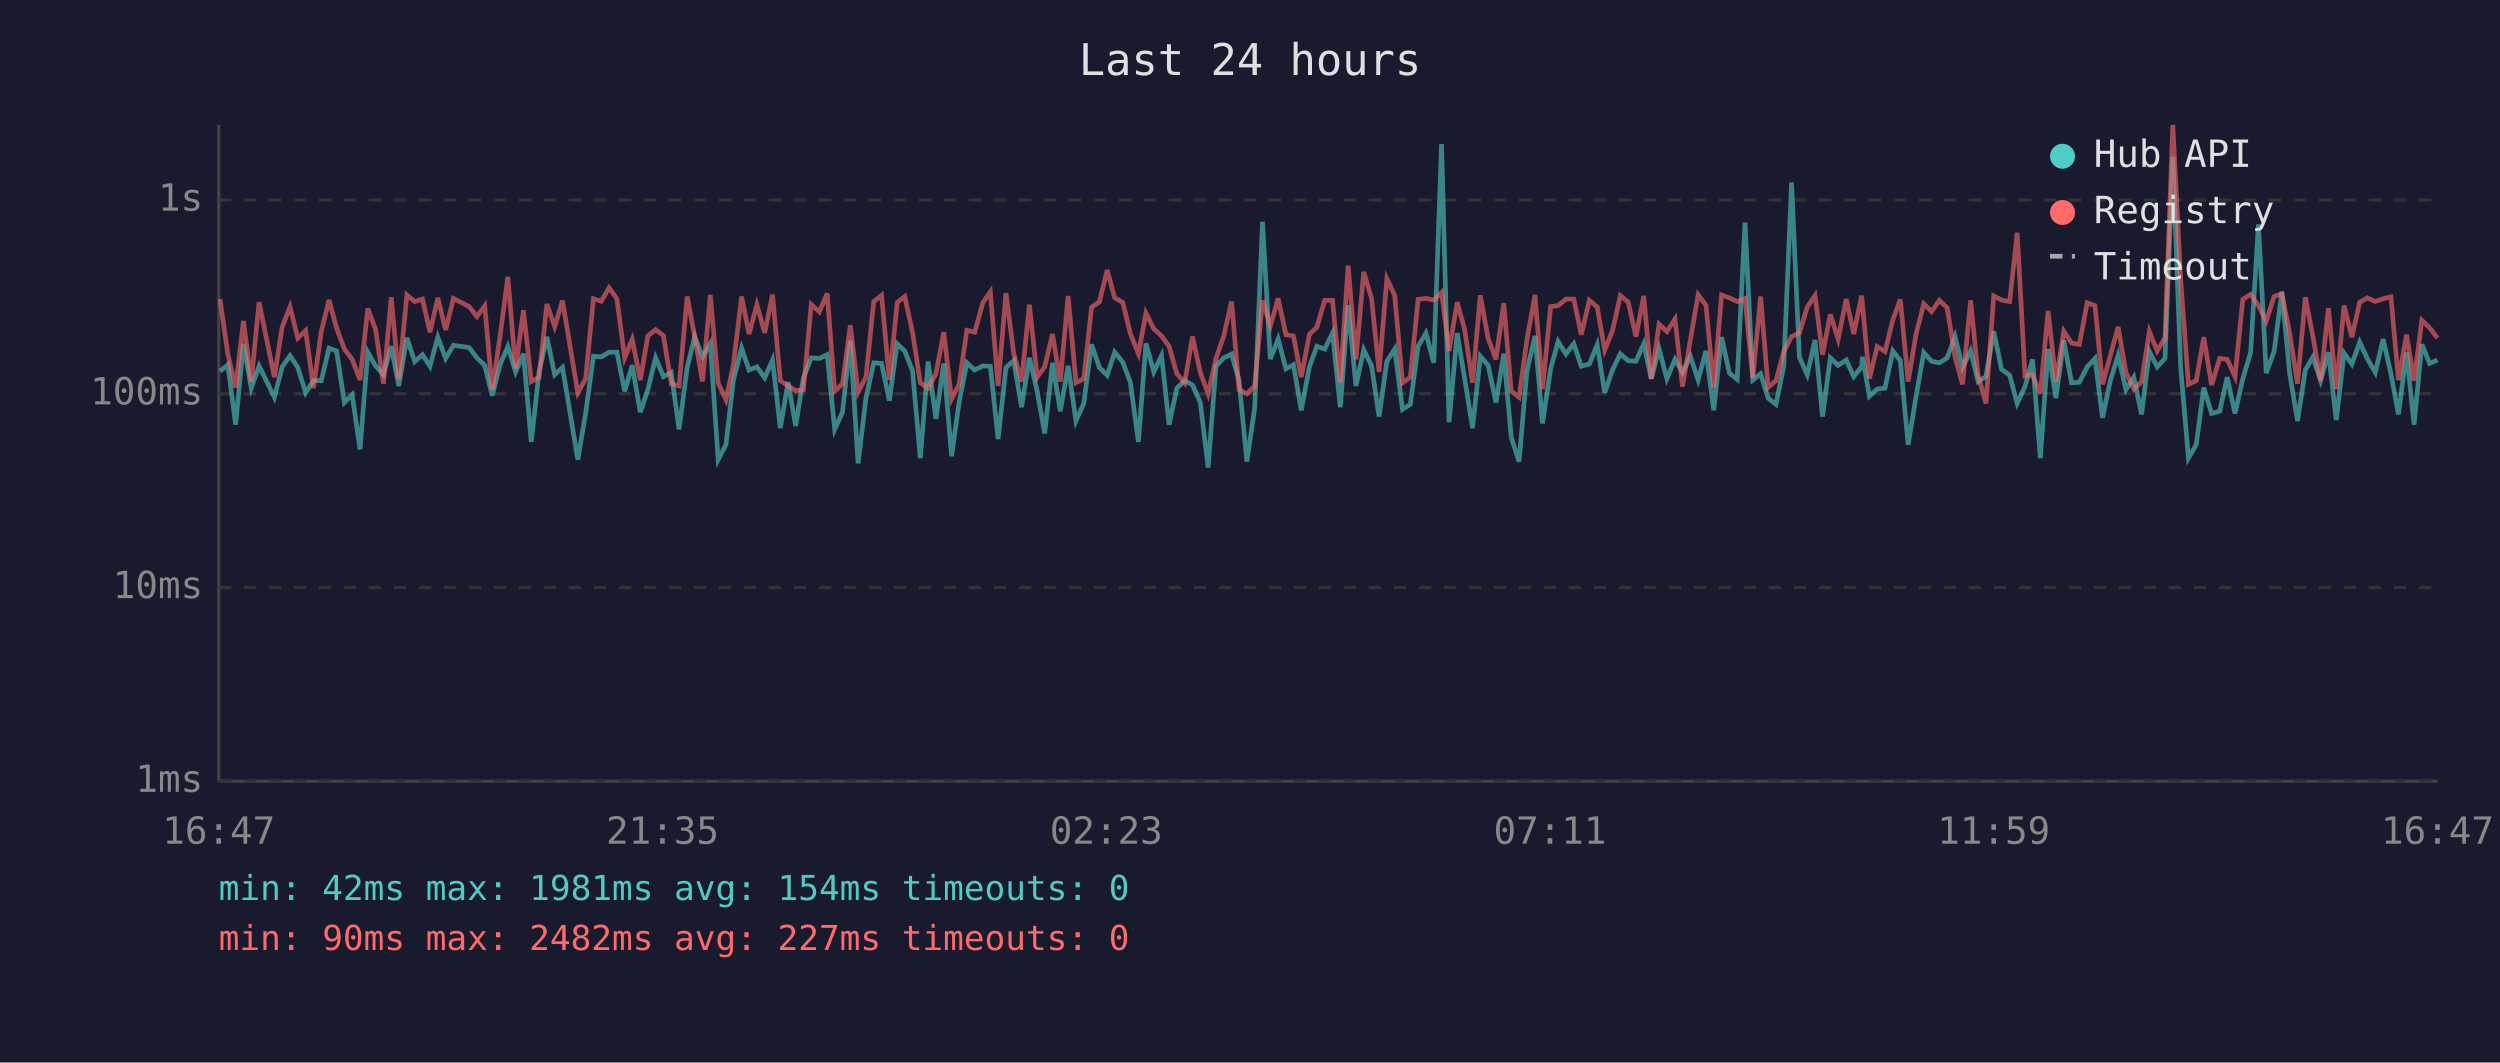
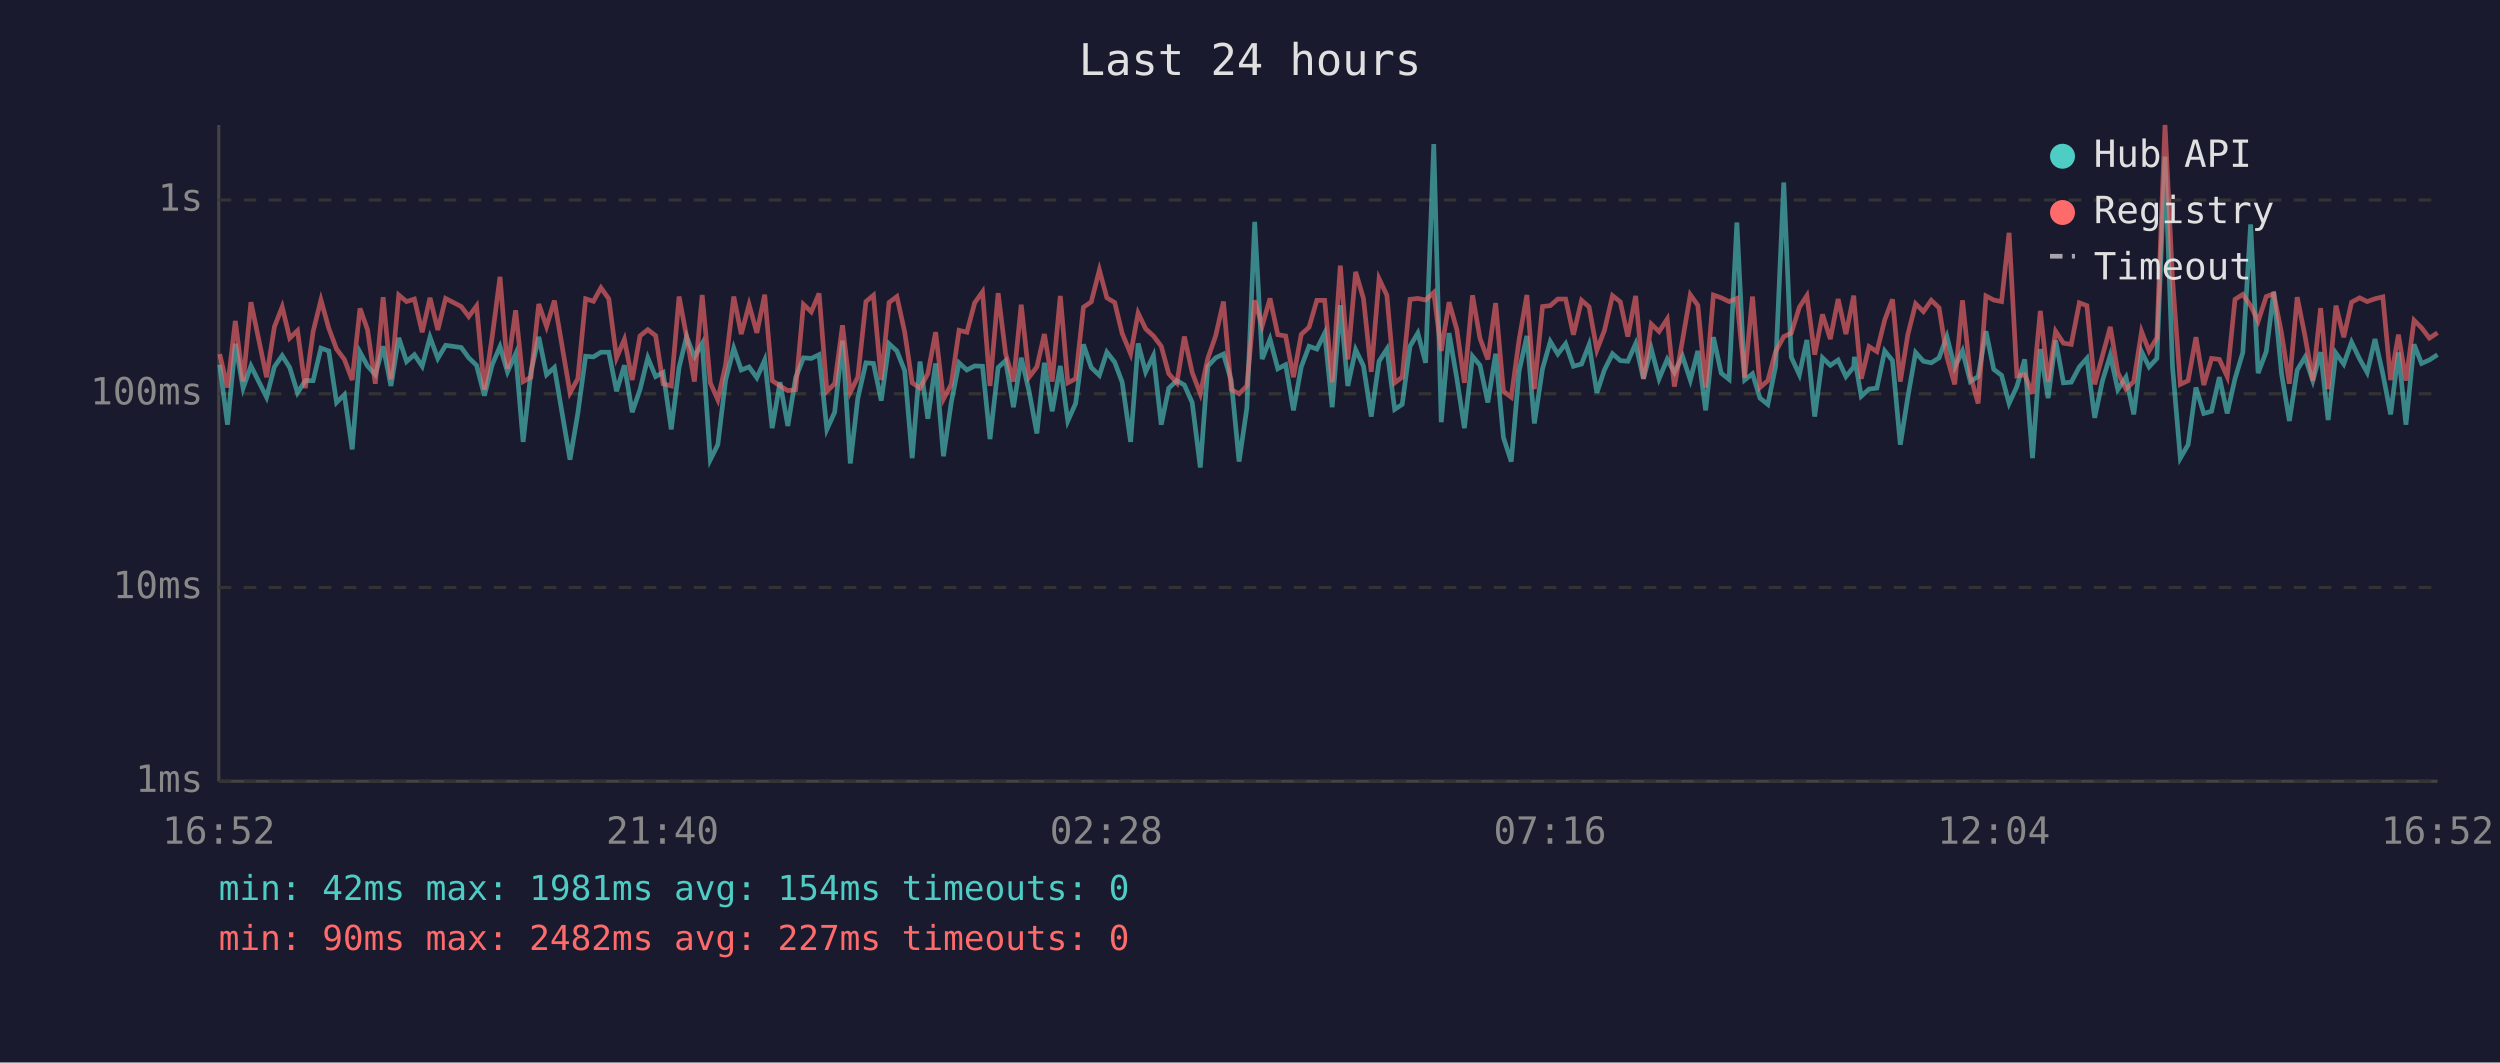
<svg xmlns="http://www.w3.org/2000/svg" viewBox="0 0 800 340" font-family="monospace" font-size="12">
  <rect width="800" height="340" fill="#1a1a2e" />
  <text x="400" y="24" fill="#e0e0e0" font-size="14" text-anchor="middle">Last 24 hours</text>
  <line x1="70" y1="40" x2="70" y2="250" stroke="#444" stroke-width="1" />
  <line x1="70" y1="250" x2="780" y2="250" stroke="#444" stroke-width="1" />
  <line x1="70" y1="250" x2="780" y2="250" stroke="#333" stroke-width="1" stroke-dasharray="4" />
  <text x="65" y="250" fill="#888" text-anchor="end" dominant-baseline="middle">1ms</text>
  <line x1="70" y1="188" x2="780" y2="188" stroke="#333" stroke-width="1" stroke-dasharray="4" />
  <text x="65" y="188" fill="#888" text-anchor="end" dominant-baseline="middle">10ms</text>
  <line x1="70" y1="126" x2="780" y2="126" stroke="#333" stroke-width="1" stroke-dasharray="4" />
  <text x="65" y="126" fill="#888" text-anchor="end" dominant-baseline="middle">100ms</text>
  <line x1="70" y1="64" x2="780" y2="64" stroke="#333" stroke-width="1" stroke-dasharray="4" />
  <text x="65" y="64" fill="#888" text-anchor="end" dominant-baseline="middle">1s</text>
-   <text x="70" y="270" fill="#888" text-anchor="middle">16:47</text>
-   <text x="212" y="270" fill="#888" text-anchor="middle">21:35</text>
-   <text x="354" y="270" fill="#888" text-anchor="middle">02:23</text>
-   <text x="496" y="270" fill="#888" text-anchor="middle">07:11</text>
-   <text x="638" y="270" fill="#888" text-anchor="middle">11:59</text>
-   <text x="780" y="270" fill="#888" text-anchor="middle">16:47</text>
-   <polyline points="70.4,118.8 72.9,116.7 75.4,135.9 77.9,110.0 80.4,124.2 82.9,117.1 87.8,127.1 90.3,117.4 92.8,113.8 95.3,117.6 97.8,125.7 100.3,121.8 102.8,121.8 105.3,111.4 107.7,112.3 110.2,128.8 112.7,126.3 115.2,143.8 117.7,112.7 120.2,117.1 122.7,119.9 125.2,110.8 127.6,123.5 130.2,108.1 132.7,115.7 135.2,113.5 137.6,117.2 140.1,107.9 142.6,114.7 145.1,110.5 150.1,111.2 152.6,114.5 155.1,116.9 157.5,126.6 160.0,116.7 162.5,110.9 165.0,119.0 167.5,113.2 170.0,141.4 172.5,119.0 175.0,107.8 177.5,119.9 180.0,117.6 184.9,147.1 187.4,132.3 189.9,114.0 192.4,114.2 194.9,112.7 197.4,112.7 199.9,125.2 202.3,116.9 204.9,131.9 207.3,124.7 209.8,114.5 212.3,120.5 214.8,119.2 217.3,137.4 219.9,117.6 222.3,107.7 224.8,114.2 227.3,109.9 229.8,147.1 232.3,142.3 234.7,121.6 237.3,111.4 239.7,118.4 242.2,117.4 244.7,120.9 247.2,115.2 249.7,137.0 252.2,122.3 254.6,136.3 257.1,120.9 259.6,114.5 262.2,114.7 264.7,113.5 267.1,137.4 269.6,131.9 272.1,109.0 274.6,148.3 277.1,127.4 279.6,116.1 282.1,116.3 284.6,128.2 287.1,110.0 289.5,112.3 292.0,118.6 294.5,146.6 297.0,115.7 299.5,134.0 302.0,116.3 304.5,146.0 306.9,128.8 309.4,116.1 311.9,118.4 314.5,117.1 316.9,117.2 319.4,140.5 321.9,117.6 324.4,115.4 326.9,130.3 329.4,114.5 331.9,125.2 334.3,138.7 336.8,116.1 339.3,131.6 341.8,117.1 344.3,134.7 346.8,129.1 349.3,110.2 351.8,117.6 354.3,120.1 356.7,112.7 359.3,115.9 361.7,122.3 364.3,141.4 366.7,109.9 369.2,119.0 371.7,113.8 374.1,135.9 376.6,124.2 379.1,121.8 381.6,123.2 384.1,128.8 386.6,149.6 389.1,117.2 391.6,114.5 394.1,113.3 396.5,121.8 399.0,147.7 401.5,130.6 404.0,71.0 406.5,114.9 409.0,108.5 411.5,118.0 413.9,116.7 416.4,131.3 419.0,117.4 421.4,110.8 423.9,111.7 426.4,106.6 428.9,130.3 431.4,97.7 433.9,123.5 436.4,111.9 438.9,117.1 441.3,133.3 443.8,115.6 446.3,111.7 448.8,131.0 451.3,129.4 453.8,110.8 456.3,106.6 458.8,116.1 461.3,46.1 463.7,135.1 466.3,106.6 468.7,121.2 471.2,137.0 473.7,114.0 476.2,116.9 478.7,128.8 481.2,113.2 483.6,140.0 486.1,147.7 488.6,118.8 491.2,107.5 493.6,135.5 496.2,118.0 498.6,109.3 501.1,113.3 503.6,110.0 506.0,117.2 508.6,116.5 511.1,110.3 513.5,125.7 516.0,118.4 518.5,113.2 521.0,115.4 523.5,115.6 526.0,110.0 528.4,121.2 530.9,111.6 533.4,121.2 536.0,115.0 538.4,119.2 540.9,114.0 543.4,121.6 545.9,112.3 548.4,131.3 550.9,107.9 553.4,119.4 555.9,121.4 558.4,71.2 560.9,121.6 563.4,119.6 565.8,127.4 568.3,129.4 570.8,117.2 573.3,58.4 575.8,114.3 578.3,119.9 580.8,108.8 583.2,133.3 585.7,114.5 588.2,116.9 590.8,115.2 593.2,120.5 595.7,117.4 596.0,114.2 598.2,126.8 600.7,124.5 603.2,124.2 605.7,112.3 608.1,115.4 610.6,142.3 613.1,127.1 615.6,112.8 618.1,115.6 620.6,116.1 623.1,114.5 625.6,107.7 628.0,117.6 630.6,112.3 633.0,122.1 635.5,120.5 638.0,106.0 640.5,118.2 643.1,120.1 645.5,129.1 648.0,123.7 650.4,115.0 652.9,146.6 655.4,111.7 657.9,127.4 660.4,108.9 662.9,122.5 665.4,122.3 667.9,117.4 670.4,114.7 672.8,133.7 675.3,121.8 677.8,113.7 680.3,124.7 682.8,120.7 685.3,132.6 687.8,112.5 690.3,117.4 692.8,114.7 695.3,50.1 697.8,117.4 700.3,146.6 702.8,142.3 705.2,124.0 707.7,132.3 710.3,131.6 712.7,120.7 715.2,132.3 717.7,121.2 720.2,112.8 722.7,71.8 725.2,119.4 727.7,112.5 730.2,93.4 732.7,119.6 735.2,134.7 737.7,118.4 740.1,114.3 742.6,121.8 745.1,112.7 747.6,134.4 750.1,113.0 752.6,116.5 755.1,109.5 757.6,114.9 760.1,119.2 762.6,108.5 765.1,119.6 767.5,132.6 770.1,112.8 772.5,135.9 775.0,110.2 777.5,116.3 780.0,115.2" fill="none" stroke="#4ecdc4" stroke-width="1.5" opacity="0.6" />
-   <polyline points="70.4,95.7 72.9,113.3 75.4,124.0 77.9,102.7 80.4,122.1 82.9,96.7 87.8,120.7 90.3,104.6 92.8,98.2 95.3,108.2 97.8,105.8 100.3,124.2 102.8,106.1 105.3,96.0 107.7,105.0 110.2,111.7 112.7,115.0 115.2,121.6 117.7,98.7 120.2,105.5 122.7,122.8 125.2,95.1 127.6,121.4 130.2,94.4 132.7,96.5 135.2,95.7 137.6,106.3 140.1,95.3 142.6,105.6 145.1,95.5 150.1,98.1 152.6,101.3 155.1,97.9 157.5,124.7 160.0,107.8 162.5,88.6 165.0,118.0 167.5,99.3 170.0,122.1 172.5,120.7 175.0,97.3 177.5,104.5 180.0,96.2 184.9,125.7 187.4,121.2 189.9,95.6 192.4,96.4 194.9,92.1 197.4,95.6 199.9,114.5 202.3,108.6 204.9,121.6 207.3,107.5 209.8,105.5 212.3,107.4 214.8,122.8 217.3,123.5 219.9,94.9 222.3,107.7 224.8,122.1 227.3,94.4 229.8,122.5 232.3,127.9 234.7,116.7 237.3,94.9 239.7,106.9 242.2,97.5 244.7,106.5 247.2,94.3 249.7,121.8 252.2,123.5 254.6,125.0 257.1,124.7 259.6,97.4 262.2,99.8 264.7,93.9 267.1,125.2 269.6,122.8 272.1,104.1 274.6,125.5 277.1,120.7 279.6,96.5 282.1,94.5 284.6,121.6 287.1,96.8 289.5,94.9 292.0,106.3 294.5,122.5 297.0,124.2 299.5,119.6 302.0,106.3 304.5,127.7 306.9,123.0 309.4,105.7 311.9,106.3 314.5,96.9 316.9,93.4 319.4,123.5 321.9,93.8 324.4,113.2 326.9,122.1 329.4,97.5 331.9,120.7 334.3,117.4 336.8,106.9 339.3,122.1 341.8,94.7 344.3,122.5 346.8,121.2 349.3,98.3 351.8,96.6 354.3,86.4 356.7,95.3 359.3,96.8 361.7,106.7 364.3,113.2 366.7,100.2 369.2,105.2 371.7,107.5 374.1,110.8 376.6,119.6 379.1,122.5 381.6,107.7 384.1,119.2 386.6,126.0 389.1,114.7 391.6,107.5 394.1,96.5 396.5,124.7 399.0,126.0 401.5,123.5 404.0,96.1 406.5,104.3 409.0,95.5 411.5,107.1 413.9,107.5 416.4,120.7 419.0,107.0 421.4,104.7 423.9,96.1 426.4,96.1 428.9,122.3 431.4,85.0 433.9,115.0 436.4,87.0 438.9,95.5 441.3,119.0 443.8,89.2 446.3,94.5 448.8,122.5 451.3,120.7 453.8,95.8 456.3,95.5 458.8,96.0 461.3,93.6 463.7,112.3 466.3,96.7 468.7,105.5 471.2,122.5 473.7,94.5 476.2,108.3 478.7,115.0 481.2,97.0 483.6,125.2 486.1,127.1 488.6,108.8 491.2,94.4 493.6,124.5 496.2,98.1 498.6,97.8 501.1,95.7 503.6,95.7 506.0,107.1 508.6,96.1 511.1,98.2 513.5,112.0 516.0,105.8 518.5,94.6 521.0,96.6 523.5,107.7 526.0,94.7 528.4,121.2 530.9,103.7 533.4,106.1 536.0,102.1 538.4,123.7 540.9,108.9 543.4,94.3 545.9,97.7 548.4,124.0 550.9,94.4 553.4,95.3 555.9,96.5 558.4,95.5 560.9,120.9 563.4,94.9 565.8,124.0 568.3,121.8 570.8,112.5 573.3,107.7 575.8,106.6 578.3,98.3 580.8,94.6 583.2,113.5 585.7,100.6 588.2,108.5 590.8,95.7 593.2,106.9 595.7,94.6 596.0,97.5 598.2,121.2 600.7,110.9 603.2,112.5 605.7,102.4 608.1,95.8 610.6,122.1 613.1,107.1 615.6,97.2 618.1,99.7 620.6,96.1 623.1,98.5 625.6,114.2 628.0,123.0 630.6,96.1 633.0,120.1 635.5,129.1 638.0,94.7 640.5,96.0 643.1,96.5 645.5,74.5 648.0,120.3 650.4,119.9 652.9,126.0 655.4,99.5 657.9,122.1 660.4,106.0 662.9,109.8 665.4,110.2 667.9,96.9 670.4,97.8 672.8,123.0 675.3,113.8 677.8,104.6 680.3,119.2 682.8,124.5 685.3,122.1 687.8,106.1 690.3,112.3 692.8,108.1 695.3,40.0 697.8,89.2 700.3,123.0 702.8,121.8 705.2,107.9 707.7,123.2 710.3,114.7 712.7,115.0 715.2,120.5 717.7,95.8 720.2,94.2 722.7,97.8 725.2,102.8 727.7,94.9 730.2,94.0 732.7,106.7 735.2,122.8 737.7,95.1 740.1,107.5 742.6,121.8 745.1,98.6 747.6,124.5 750.1,97.8 752.6,107.9 755.1,96.7 757.6,95.3 760.1,96.5 762.6,95.6 765.1,95.0 767.5,121.6 770.1,107.1 772.5,121.8 775.0,102.5 777.5,104.9 780.0,108.2" fill="none" stroke="#ff6b6b" stroke-width="1.5" opacity="0.6" />
+   <text x="70" y="270" fill="#888" text-anchor="middle">16:52</text>
+   <text x="212" y="270" fill="#888" text-anchor="middle">21:40</text>
+   <text x="354" y="270" fill="#888" text-anchor="middle">02:28</text>
+   <text x="496" y="270" fill="#888" text-anchor="middle">07:16</text>
+   <text x="638" y="270" fill="#888" text-anchor="middle">12:04</text>
+   <text x="780" y="270" fill="#888" text-anchor="middle">16:52</text>
+   <polyline points="70.3,116.7 72.8,135.9 75.3,110.0 77.8,124.2 80.3,117.1 85.3,127.1 87.8,117.4 90.3,113.8 92.7,117.6 95.2,125.7 97.7,121.8 100.2,121.8 102.7,111.4 105.2,112.3 107.7,128.8 110.2,126.3 112.7,143.8 115.2,112.7 117.6,117.1 120.1,119.9 122.6,110.8 125.1,123.5 127.6,108.1 130.1,115.7 132.6,113.5 135.1,117.2 137.6,107.9 140.1,114.7 142.6,110.5 147.6,111.2 150.0,114.5 152.5,116.9 155.0,126.6 157.5,116.7 160.0,110.9 162.4,119.0 165.0,113.2 167.4,141.4 169.9,119.0 172.4,107.8 174.9,119.9 177.4,117.6 182.4,147.1 184.9,132.3 187.4,114.0 189.9,114.2 192.3,112.7 194.8,112.7 197.3,125.2 199.8,116.9 202.3,131.9 204.8,124.7 207.3,114.5 209.8,120.5 212.2,119.2 214.8,137.4 217.3,117.6 219.7,107.7 222.2,114.2 224.7,109.9 227.3,147.1 229.7,142.3 232.2,121.6 234.8,111.4 237.2,118.4 239.7,117.4 242.2,120.9 244.7,115.2 247.1,137.0 249.6,122.3 252.1,136.3 254.6,120.9 257.1,114.5 259.6,114.7 262.1,113.5 264.6,137.4 267.1,131.9 269.6,109.0 272.1,148.3 274.5,127.4 277.1,116.1 279.5,116.3 282.0,128.2 284.5,110.0 287.0,112.3 289.5,118.6 291.9,146.6 294.4,115.7 296.9,134.0 299.4,116.3 301.9,146.0 304.4,128.8 306.9,116.1 309.4,118.4 311.9,117.1 314.4,117.2 316.8,140.5 319.4,117.6 321.8,115.4 324.3,130.3 326.8,114.5 329.3,125.2 331.8,138.7 334.2,116.1 336.7,131.6 339.3,117.1 341.7,134.7 344.2,129.1 346.7,110.2 349.2,117.6 351.8,120.1 354.2,112.7 356.7,115.9 359.1,122.3 361.8,141.4 364.2,109.9 366.6,119.0 369.1,113.8 371.6,135.9 374.0,124.2 376.6,121.8 379.0,123.2 381.5,128.8 384.1,149.6 386.5,117.2 389.0,114.5 391.5,113.3 394.0,121.8 396.5,147.7 399.0,130.6 401.5,71.0 403.9,114.9 406.4,108.5 408.9,118.0 411.4,116.7 413.9,131.3 416.4,117.4 418.9,110.8 421.4,111.7 423.9,106.6 426.3,130.3 428.9,97.7 431.3,123.5 433.8,111.9 436.3,117.1 438.8,133.3 441.3,115.6 443.8,111.7 446.3,131.0 448.7,129.4 451.2,110.8 453.7,106.6 456.2,116.1 458.8,46.1 461.2,135.1 463.7,106.6 466.2,121.2 468.6,137.0 471.2,114.0 473.6,116.9 476.1,128.8 478.6,113.2 481.1,140.0 483.6,147.7 486.1,118.8 488.6,107.5 491.0,135.5 493.6,118.0 496.1,109.3 498.5,113.3 501.0,110.0 503.5,117.2 506.1,116.5 508.5,110.3 511.0,125.7 513.4,118.4 516.0,113.2 518.5,115.4 520.9,115.6 523.4,110.0 525.9,121.2 528.4,111.6 530.9,121.2 533.5,115.0 535.8,119.2 538.4,114.0 540.9,121.6 543.3,112.3 545.8,131.3 548.3,107.9 550.8,119.4 553.3,121.4 555.8,71.2 558.3,121.6 560.8,119.6 563.2,127.4 565.7,129.4 568.2,117.2 570.8,58.4 573.2,114.3 575.8,119.9 578.2,108.8 580.7,133.3 583.2,114.5 585.7,116.9 588.2,115.2 590.7,120.5 593.2,117.4 593.4,114.2 595.6,126.8 598.1,124.5 600.6,124.2 603.1,112.3 605.6,115.4 608.1,142.3 610.5,127.1 613.0,112.8 615.5,115.6 618.0,116.1 620.5,114.5 623.0,107.7 625.5,117.6 628.0,112.3 630.5,122.1 633.0,120.5 635.5,106.0 638.0,118.2 640.5,120.1 642.9,129.1 645.4,123.7 647.9,115.0 650.4,146.6 652.9,111.7 655.4,127.4 657.8,108.9 660.3,122.5 662.8,122.3 665.4,117.4 667.8,114.7 670.3,133.7 672.8,121.8 675.3,113.7 677.7,124.7 680.3,120.7 682.8,132.6 685.3,112.5 687.7,117.4 690.2,114.7 692.8,50.1 695.2,117.4 697.7,146.6 700.2,142.3 702.7,124.0 705.2,132.3 707.7,131.6 710.2,120.7 712.7,132.3 715.2,121.2 717.7,112.8 720.2,71.8 722.6,119.4 725.2,112.5 727.6,93.4 730.1,119.6 732.6,134.7 735.1,118.4 737.6,114.3 740.1,121.8 742.6,112.7 745.0,134.4 747.5,113.0 750.0,116.5 752.5,109.5 755.1,114.9 757.5,119.2 760.0,108.5 762.5,119.6 765.0,132.6 767.5,112.8 769.9,135.9 772.5,110.2 774.9,116.3 777.4,115.2 780.0,113.5" fill="none" stroke="#4ecdc4" stroke-width="1.5" opacity="0.6" />
+   <polyline points="70.3,113.3 72.8,124.0 75.3,102.7 77.8,122.1 80.3,96.7 85.3,120.7 87.8,104.6 90.3,98.2 92.7,108.2 95.2,105.8 97.7,124.2 100.2,106.1 102.7,96.0 105.2,105.0 107.7,111.7 110.2,115.0 112.7,121.6 115.2,98.7 117.6,105.5 120.1,122.8 122.6,95.1 125.1,121.4 127.6,94.4 130.1,96.5 132.6,95.7 135.1,106.3 137.6,95.3 140.1,105.6 142.6,95.5 147.6,98.1 150.0,101.3 152.5,97.9 155.0,124.7 157.5,107.8 160.0,88.6 162.4,118.0 165.0,99.3 167.4,122.1 169.9,120.7 172.4,97.3 174.9,104.5 177.4,96.2 182.4,125.7 184.9,121.2 187.4,95.6 189.9,96.4 192.3,92.1 194.8,95.6 197.3,114.5 199.8,108.6 202.3,121.6 204.8,107.5 207.3,105.5 209.8,107.4 212.2,122.8 214.8,123.5 217.3,94.9 219.7,107.7 222.2,122.1 224.7,94.4 227.3,122.5 229.7,127.9 232.2,116.7 234.8,94.9 237.2,106.9 239.7,97.5 242.2,106.5 244.7,94.3 247.1,121.8 249.6,123.5 252.1,125.0 254.6,124.7 257.1,97.4 259.6,99.8 262.1,93.9 264.6,125.2 267.1,122.8 269.6,104.1 272.1,125.5 274.5,120.7 277.1,96.5 279.5,94.5 282.0,121.6 284.5,96.8 287.0,94.9 289.5,106.3 291.9,122.5 294.4,124.2 296.9,119.6 299.4,106.3 301.9,127.7 304.4,123.0 306.9,105.7 309.4,106.3 311.9,96.9 314.4,93.4 316.8,123.5 319.4,93.8 321.8,113.2 324.3,122.1 326.8,97.5 329.3,120.7 331.8,117.4 334.2,106.9 336.7,122.1 339.3,94.7 341.7,122.5 344.2,121.2 346.7,98.3 349.2,96.6 351.8,86.4 354.2,95.3 356.7,96.8 359.1,106.7 361.8,113.2 364.2,100.2 366.6,105.2 369.1,107.5 371.6,110.8 374.0,119.6 376.6,122.5 379.0,107.7 381.5,119.2 384.1,126.0 386.5,114.7 389.0,107.5 391.5,96.5 394.0,124.7 396.5,126.0 399.0,123.5 401.5,96.1 403.9,104.3 406.4,95.5 408.9,107.1 411.4,107.5 413.9,120.7 416.4,107.0 418.9,104.7 421.4,96.1 423.9,96.1 426.3,122.3 428.9,85.0 431.3,115.0 433.8,87.0 436.3,95.5 438.8,119.0 441.3,89.2 443.8,94.5 446.3,122.5 448.7,120.7 451.2,95.8 453.7,95.5 456.2,96.0 458.8,93.6 461.2,112.3 463.7,96.7 466.2,105.5 468.6,122.5 471.2,94.5 473.6,108.3 476.1,115.0 478.6,97.0 481.1,125.2 483.6,127.1 486.1,108.8 488.6,94.4 491.0,124.5 493.6,98.1 496.1,97.8 498.5,95.7 501.0,95.7 503.5,107.1 506.1,96.1 508.5,98.2 511.0,112.0 513.4,105.8 516.0,94.6 518.5,96.6 520.9,107.7 523.4,94.7 525.9,121.2 528.4,103.7 530.9,106.1 533.5,102.1 535.8,123.7 538.4,108.9 540.9,94.3 543.3,97.7 545.8,124.0 548.3,94.4 550.8,95.3 553.3,96.5 555.8,95.5 558.3,120.9 560.8,94.9 563.2,124.0 565.7,121.8 568.2,112.5 570.8,107.7 573.2,106.6 575.8,98.3 578.2,94.6 580.7,113.5 583.2,100.6 585.7,108.5 588.2,95.7 590.7,106.9 593.2,94.6 593.4,97.5 595.6,121.2 598.1,110.9 600.6,112.5 603.1,102.4 605.6,95.8 608.1,122.1 610.5,107.1 613.0,97.2 615.5,99.7 618.0,96.1 620.5,98.5 623.0,114.2 625.5,123.0 628.0,96.1 630.5,120.1 633.0,129.1 635.5,94.7 638.0,96.0 640.5,96.5 642.9,74.5 645.4,120.3 647.9,119.9 650.4,126.0 652.9,99.5 655.4,122.1 657.8,106.0 660.3,109.8 662.8,110.2 665.4,96.9 667.8,97.8 670.3,123.0 672.8,113.8 675.3,104.6 677.7,119.2 680.3,124.5 682.8,122.1 685.3,106.1 687.7,112.3 690.2,108.1 692.8,40.0 695.2,89.2 697.7,123.0 700.2,121.8 702.7,107.9 705.2,123.2 707.7,114.7 710.2,115.0 712.7,120.5 715.2,95.8 717.7,94.2 720.2,97.8 722.6,102.8 725.2,94.9 727.6,94.0 730.1,106.7 732.6,122.8 735.1,95.1 737.6,107.5 740.1,121.8 742.6,98.6 745.0,124.5 747.5,97.8 750.0,107.9 752.5,96.7 755.1,95.3 757.5,96.5 760.0,95.6 762.5,95.0 765.0,121.6 767.5,107.1 769.9,121.8 772.5,102.5 774.9,104.9 777.4,108.2 780.0,106.5" fill="none" stroke="#ff6b6b" stroke-width="1.5" opacity="0.6" />
  <circle cx="660" cy="50" r="4" fill="#4ecdc4" />
  <text x="670" y="50" fill="#e0e0e0" dominant-baseline="middle">Hub API</text>
  <circle cx="660" cy="68" r="4" fill="#ff6b6b" />
  <text x="670" y="68" fill="#e0e0e0" dominant-baseline="middle">Registry</text>
  <line x1="656" y1="82" x2="664" y2="82" stroke="#e0e0e0" stroke-width="1.5" stroke-dasharray="4,3" opacity="0.7" />
  <text x="670" y="86" fill="#e0e0e0" dominant-baseline="middle">Timeout</text>
  <text x="70" y="288" fill="#4ecdc4" font-size="11">min: 42ms  max: 1981ms  avg: 154ms  timeouts: 0</text>
  <text x="70" y="304" fill="#ff6b6b" font-size="11">min: 90ms  max: 2482ms  avg: 227ms  timeouts: 0</text>
</svg>
